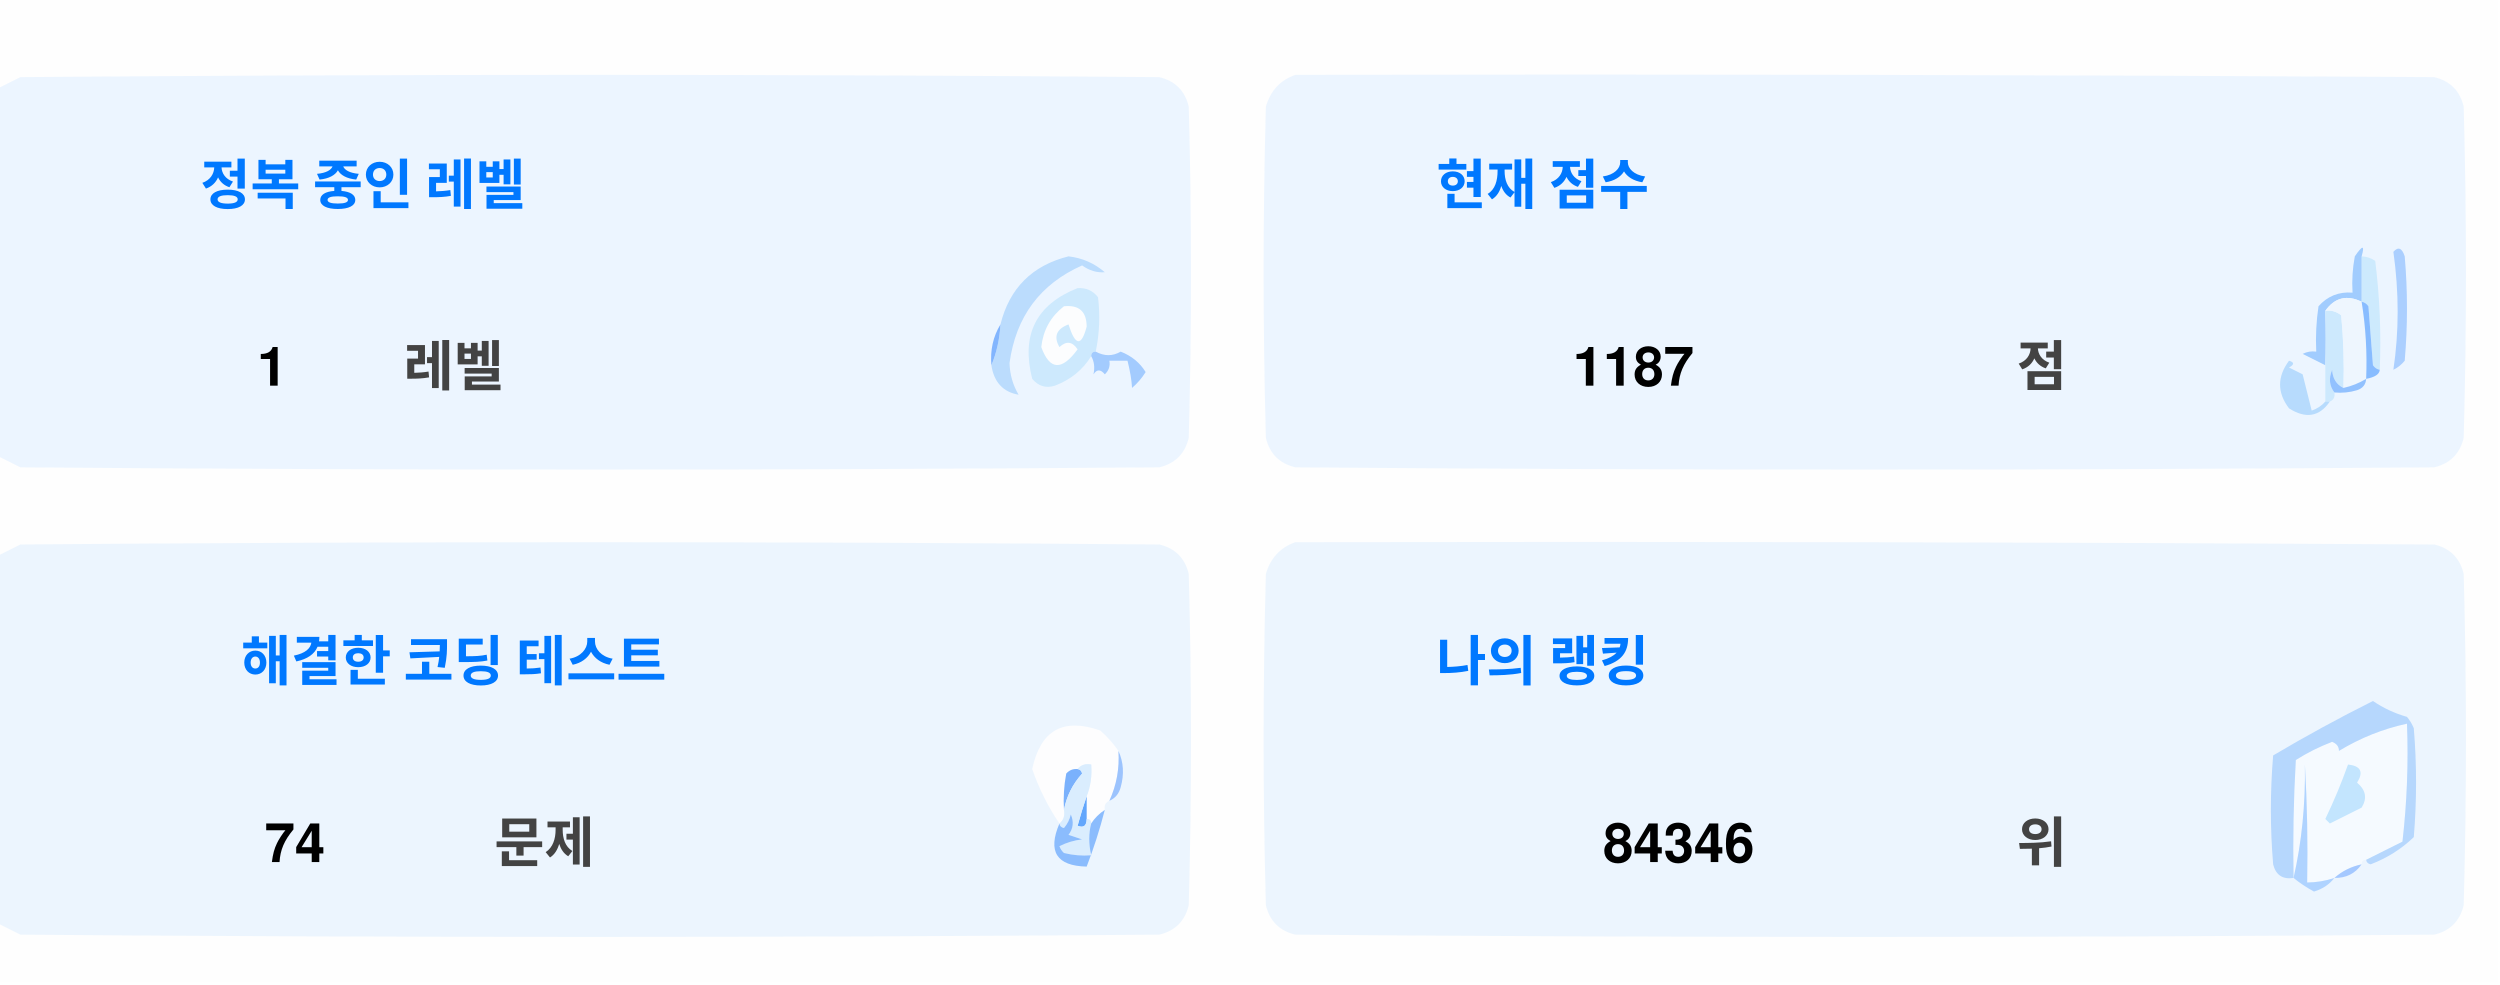
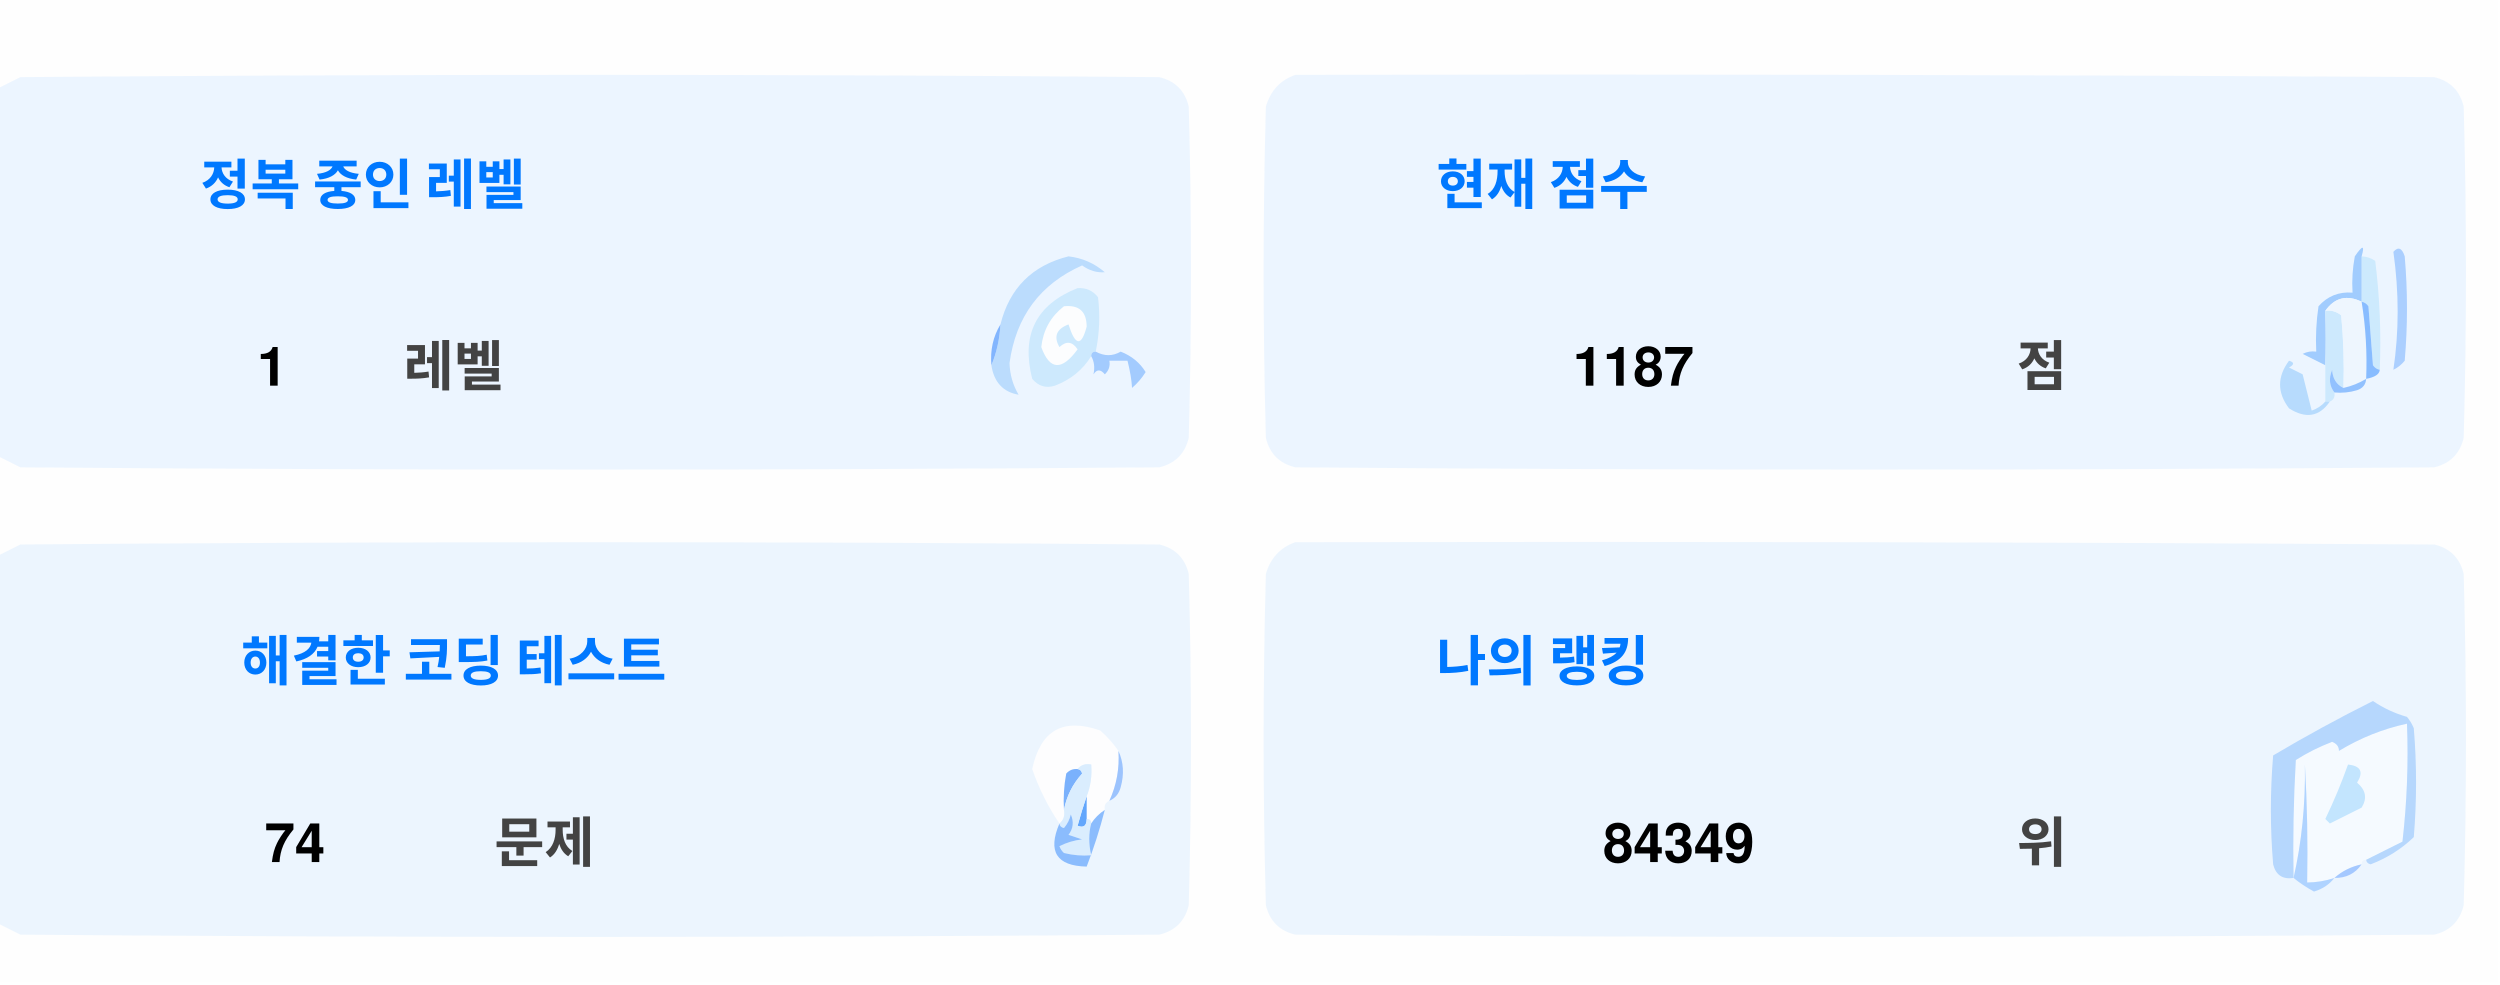
<svg xmlns="http://www.w3.org/2000/svg" version="1.1" width="551px" height="217px" style="shape-rendering:geometricPrecision; text-rendering:geometricPrecision; image-rendering:optimizeQuality; fill-rule:evenodd; clip-rule:evenodd">
  <style>.title {fill: #434343;font-size: 1rem;line-height: 1.5rem;font-weight: bold;font-family: -apple-system, BlinkMacSystemFont, Segoe UI, Helvetica, Arial, sans-serif, Apple Color Emoji, Segoe UI Emoji;}.desc {fill: #434343;font-size: 2.5rem;font-weight: bold;line-height: 1.5rem;font-family: -apple-system, BlinkMacSystemFont, Segoe UI, Helvetica, Arial, sans-serif, Apple Color Emoji, Segoe UI Emoji;}.desc-2 {fill: #434343;font-size: 1rem;font-weight: bold;line-height: 1.5rem;font-family: -apple-system, BlinkMacSystemFont, Segoe UI, Helvetica, Arial, sans-serif, Apple Color Emoji, Segoe UI Emoji;}.text, .desc {animation: twinkling 4s ease-in-out infinite;}@keyframes twinkling {40% { opacity: 1; }50% { opacity: 0.5; }60% { opacity: 1; }70% { opacity: 0.5; }80% { opacity: 1; }}</style>
  <g>
    <path style="opacity:1" fill="#fefefe" d="M -0.5,-0.5 C 183.167,-0.5 366.833,-0.5 550.5,-0.5C 550.5,71.833 550.5,144.167 550.5,216.5C 366.833,216.5 183.167,216.5 -0.5,216.5C -0.5,212.167 -0.5,207.833 -0.5,203.5C 1.14,204.32 2.807,205.153 4.5,206C 88.167,206.667 171.833,206.667 255.5,206C 259,205.167 261.167,203 262,199.5C 262.667,175.167 262.667,150.833 262,126.5C 261.167,123 259,120.833 255.5,120C 171.833,119.333 88.167,119.333 4.5,120C 2.807,120.847 1.14,121.68 -0.5,122.5C -0.5,115.167 -0.5,107.833 -0.5,100.5C 1.14,101.32 2.807,102.153 4.5,103C 88.167,103.667 171.833,103.667 255.5,103C 259,102.167 261.167,100 262,96.5C 262.667,72.167 262.667,47.833 262,23.5C 261.167,20 259,17.833 255.5,17C 171.833,16.333 88.167,16.333 4.5,17C 2.807,17.847 1.14,18.68 -0.5,19.5C -0.5,12.833 -0.5,6.167 -0.5,-0.5 Z" />
  </g>
  <g>
    <path style="opacity:1" fill="#ecf5ff" d="M -0.5,100.5 C -0.5,73.5 -0.5,46.5 -0.5,19.5C 1.14,18.68 2.807,17.847 4.5,17C 88.167,16.333 171.833,16.333 255.5,17C 259,17.833 261.167,20 262,23.5C 262.667,47.833 262.667,72.167 262,96.5C 261.167,100 259,102.167 255.5,103C 171.833,103.667 88.167,103.667 4.5,103C 2.807,102.153 1.14,101.32 -0.5,100.5 Z" />
  </g>
  <g>
    <path style="opacity:1" fill="#ecf5ff" d="M 285.5,16.5 C 369.167,16.333 452.834,16.5 536.5,17C 540,17.833 542.167,20 543,23.5C 543.667,47.833 543.667,72.167 543,96.5C 542.167,100 540,102.167 536.5,103C 452.833,103.667 369.167,103.667 285.5,103C 282,102.167 279.833,100 279,96.5C 278.333,72.167 278.333,47.833 279,23.5C 280.018,19.985 282.185,17.652 285.5,16.5 Z" />
  </g>
  <g>
    <path style="opacity:1" fill="#cdeafd" d="M 520.5,56.5 C 521.583,56.539 522.583,56.873 523.5,57.5C 524.498,65.472 524.831,73.472 524.5,81.5C 523.883,81.389 523.383,81.056 523,80.5C 522.667,76.167 522.333,71.833 522,67.5C 521.617,66.944 521.117,66.611 520.5,66.5C 520.5,63.167 520.5,59.833 520.5,56.5 Z" />
  </g>
  <g>
    <path style="opacity:1" fill="#abcfff" d="M 527.5,55.5 C 528.566,54.308 529.399,54.641 530,56.5C 530.667,64.167 530.667,71.833 530,79.5C 529.311,80.357 528.478,81.023 527.5,81.5C 528.758,73.08 528.758,64.414 527.5,55.5 Z" />
  </g>
  <g>
    <path style="opacity:1" fill="#bbdcfd" d="M 218.5,80.5 C 219.657,77.727 220.324,74.727 220.5,71.5C 222.49,63.51 227.49,58.51 235.5,56.5C 238.528,56.847 241.194,58.014 243.5,60C 241.744,60.141 240.078,59.641 238.5,58.5C 229.247,62.607 223.914,69.773 222.5,80C 222.565,82.526 223.232,84.859 224.5,87C 221.07,86.397 219.07,84.231 218.5,80.5 Z" />
  </g>
  <g>
    <path style="opacity:1" fill="#cde9fd" d="M 241.5,77.5 C 240.833,77.5 240.5,77.833 240.5,78.5C 238.628,81.529 235.961,83.695 232.5,85C 230.536,85.624 228.869,85.124 227.5,83.5C 225.021,73.791 228.354,67.124 237.5,63.5C 239.374,63.39 240.874,64.056 242,65.5C 242.497,69.524 242.331,73.524 241.5,77.5 Z" />
  </g>
  <g>
    <path style="opacity:1" fill="#fcfdfe" d="M 234.5,67.5 C 237.826,67.162 239.493,68.662 239.5,72C 238.334,76.434 237,76.267 235.5,71.5C 232.832,72.515 232.166,74.182 233.5,76.5C 235.017,75.089 236.351,75.256 237.5,77C 234.006,81.771 231.34,81.605 229.5,76.5C 229.904,72.771 231.571,69.771 234.5,67.5 Z" />
  </g>
  <g>
    <path style="opacity:1" fill="#a1ccfe" d="M 520.5,56.5 C 520.5,59.833 520.5,63.167 520.5,66.5C 517.238,64.922 514.572,65.589 512.5,68.5C 512.617,72.81 512.617,76.81 512.5,80.5C 510.86,79.68 509.193,78.847 507.5,78C 508.448,77.517 509.448,77.35 510.5,77.5C 510.335,74.15 510.502,70.817 511,67.5C 512.995,65.253 515.495,64.253 518.5,64.5C 518.336,61.813 518.503,59.146 519,56.5C 520.731,53.969 521.231,53.969 520.5,56.5 Z" />
  </g>
  <g>
    <path style="opacity:1" fill="#cde9fd" d="M 512.5,68.5 C 513.822,68.33 514.989,68.663 516,69.5C 516.499,74.823 516.666,80.156 516.5,85.5C 514.955,84.77 514.122,83.437 514,81.5C 513.22,83.387 513.387,85.054 514.5,86.5C 514.672,87.492 514.338,88.158 513.5,88.5C 513.167,88.5 512.833,88.5 512.5,88.5C 512.5,85.833 512.5,83.167 512.5,80.5C 512.617,76.81 512.617,72.81 512.5,68.5 Z" />
  </g>
  <g>
    <path style="opacity:1" fill="#eef6fe" d="M 520.5,66.5 C 521.407,72.106 521.74,77.773 521.5,83.5C 519.95,84.441 518.284,85.108 516.5,85.5C 516.666,80.156 516.499,74.823 516,69.5C 514.989,68.663 513.822,68.33 512.5,68.5C 514.572,65.589 517.238,64.922 520.5,66.5 Z" />
  </g>
  <g>
    <path style="opacity:1" fill="#88bcff" d="M 520.5,66.5 C 521.117,66.611 521.617,66.944 522,67.5C 522.333,71.833 522.667,76.167 523,80.5C 523.383,81.056 523.883,81.389 524.5,81.5C 524.445,82.469 523.445,83.136 521.5,83.5C 521.74,77.773 521.407,72.106 520.5,66.5 Z" />
  </g>
  <g>
    <path style="opacity:1" fill="#82b5fe" d="M 220.5,71.5 C 220.324,74.727 219.657,77.727 218.5,80.5C 218.215,77.171 218.882,74.171 220.5,71.5 Z" />
  </g>
  <g>
    <path style="opacity:1" fill="#a3cbfe" d="M 240.5,78.5 C 240.5,77.833 240.833,77.5 241.5,77.5C 243.391,78.536 245.224,78.536 247,77.5C 249.391,78.429 251.225,79.929 252.5,82C 251.681,83.319 250.681,84.486 249.5,85.5C 249.409,83.777 249.075,81.777 248.5,79.5C 247.167,79.5 245.833,79.5 244.5,79.5C 244.719,80.675 244.386,81.675 243.5,82.5C 242.575,81.359 241.741,81.359 241,82.5C 241.331,80.981 241.164,79.648 240.5,78.5 Z" />
  </g>
  <g>
    <path style="opacity:1" fill="#b7dbfd" d="M 512.5,88.5 C 512.833,88.5 513.167,88.5 513.5,88.5C 511.199,91.857 508.199,92.357 504.5,90C 501.872,86.535 501.872,83.035 504.5,79.5C 505.696,79.846 505.696,80.346 504.5,81C 505.5,81.5 506.5,82 507.5,82.5C 508.167,85.167 508.833,87.833 509.5,90.5C 510.739,90.058 511.739,89.391 512.5,88.5 Z" />
  </g>
  <g>
    <path style="opacity:1" fill="#92c1fe" d="M 516.5,85.5 C 518.284,85.108 519.95,84.441 521.5,83.5C 521.423,84.75 520.756,85.583 519.5,86C 517.866,86.493 516.199,86.66 514.5,86.5C 513.387,85.054 513.22,83.387 514,81.5C 514.122,83.437 514.955,84.77 516.5,85.5 Z" />
  </g>
  <g>
    <path style="opacity:1" fill="#ecf5fe" d="M -0.5,203.5 C -0.5,176.5 -0.5,149.5 -0.5,122.5C 1.14,121.68 2.807,120.847 4.5,120C 88.167,119.333 171.833,119.333 255.5,120C 259,120.833 261.167,123 262,126.5C 262.667,150.833 262.667,175.167 262,199.5C 261.167,203 259,205.167 255.5,206C 171.833,206.667 88.167,206.667 4.5,206C 2.807,205.153 1.14,204.32 -0.5,203.5 Z" />
  </g>
  <g>
    <path style="opacity:1" fill="#ecf5fe" d="M 285.5,119.5 C 369.167,119.333 452.834,119.5 536.5,120C 540,120.833 542.167,123 543,126.5C 543.667,150.833 543.667,175.167 543,199.5C 542.167,203 540,205.167 536.5,206C 452.833,206.667 369.167,206.667 285.5,206C 282,205.167 279.833,203 279,199.5C 278.333,175.167 278.333,150.833 279,126.5C 280.018,122.985 282.185,120.652 285.5,119.5 Z" />
  </g>
  <g>
    <path style="opacity:1" fill="#fdfdfe" d="M 246.5,165.5 C 246.758,169.367 246.092,173.034 244.5,176.5C 243.662,176.842 243.328,177.508 243.5,178.5C 242.272,179.306 241.272,180.306 240.5,181.5C 240.5,180.833 240.167,180.5 239.5,180.5C 239.5,178.833 239.5,177.167 239.5,175.5C 240.369,173.283 240.702,170.95 240.5,168.5C 239.209,168.263 238.209,168.596 237.5,169.5C 236.504,169.414 235.671,169.748 235,170.5C 234.503,173.146 234.336,175.813 234.5,178.5C 234.737,179.791 234.404,180.791 233.5,181.5C 230.986,177.806 228.986,173.806 227.5,169.5C 229.309,160.957 234.309,158.124 242.5,161C 244.07,162.397 245.404,163.897 246.5,165.5 Z" />
  </g>
  <g>
    <path style="opacity:1" fill="#f5faff" d="M 521.5,189.5 C 520.833,189.5 520.5,189.833 520.5,190.5C 518.181,190.992 516.181,191.992 514.5,193.5C 512.565,194.15 510.565,194.483 508.5,194.5C 508.666,185.827 508.5,177.16 508,168.5C 508.141,177.227 507.308,185.56 505.5,193.5C 505.334,184.827 505.5,176.16 506,167.5C 508.527,165.903 511.194,164.57 514,163.5C 515.011,163.892 515.511,164.559 515.5,165.5C 520.21,162.641 525.21,160.641 530.5,159.5C 530.831,168.192 530.498,176.859 529.5,185.5C 526.807,186.847 524.14,188.18 521.5,189.5 Z" />
  </g>
  <g>
    <path style="opacity:1" fill="#b6d7fd" d="M 521.5,189.5 C 524.14,188.18 526.807,186.847 529.5,185.5C 530.498,176.859 530.831,168.192 530.5,159.5C 525.21,160.641 520.21,162.641 515.5,165.5C 515.511,164.559 515.011,163.892 514,163.5C 511.194,164.57 508.527,165.903 506,167.5C 505.5,176.16 505.334,184.827 505.5,193.5C 503.089,193.863 501.589,192.863 501,190.5C 500.333,182.5 500.333,174.5 501,166.5C 508.173,162.246 515.507,158.246 523,154.5C 525.304,156.068 527.804,157.235 530.5,158C 531.126,158.75 531.626,159.584 532,160.5C 532.667,168.5 532.667,176.5 532,184.5C 529.292,187.111 526.125,189.111 522.5,190.5C 521.893,190.376 521.56,190.043 521.5,189.5 Z" />
  </g>
  <g>
    <path style="opacity:1" fill="#c3e5fe" d="M 517.5,168.5 C 520.317,168.801 520.984,170.134 519.5,172.5C 521.439,174.122 521.772,175.956 520.5,178C 518.167,179.167 515.833,180.333 513.5,181.5C 513.167,181.167 512.833,180.833 512.5,180.5C 514.414,176.515 516.081,172.515 517.5,168.5 Z" />
  </g>
  <g>
    <path style="opacity:1" fill="#7ab1fc" d="M 237.5,169.5 C 238.043,169.56 238.376,169.893 238.5,170.5C 236.395,172.836 235.062,175.503 234.5,178.5C 234.336,175.813 234.503,173.146 235,170.5C 235.671,169.748 236.504,169.414 237.5,169.5 Z" />
  </g>
  <g>
    <path style="opacity:1" fill="#afd3ff" d="M 514.5,193.5 C 513.378,194.947 511.878,195.947 510,196.5C 508.348,195.601 506.848,194.601 505.5,193.5C 507.308,185.56 508.141,177.227 508,168.5C 508.5,177.16 508.666,185.827 508.5,194.5C 510.565,194.483 512.565,194.15 514.5,193.5 Z" />
  </g>
  <g>
    <path style="opacity:1" fill="#9cc3fd" d="M 246.5,165.5 C 247.634,167.966 247.801,170.633 247,173.5C 246.623,174.942 245.79,175.942 244.5,176.5C 246.092,173.034 246.758,169.367 246.5,165.5 Z" />
  </g>
  <g>
    <path style="opacity:1" fill="#62a6fc" d="M 239.5,175.5 C 239.5,177.167 239.5,178.833 239.5,180.5C 239.483,182.028 238.816,182.528 237.5,182C 238.117,179.723 238.784,177.556 239.5,175.5 Z" />
  </g>
  <g>
    <path style="opacity:1" fill="#daedfe" d="M 237.5,169.5 C 238.209,168.596 239.209,168.263 240.5,168.5C 240.702,170.95 240.369,173.283 239.5,175.5C 238.784,177.556 238.117,179.723 237.5,182C 238.816,182.528 239.483,182.028 239.5,180.5C 240.167,180.5 240.5,180.833 240.5,181.5C 239.918,183.669 239.918,186.002 240.5,188.5C 238.473,188.662 236.473,188.495 234.5,188C 234.043,187.586 233.709,187.086 233.5,186.5C 235.078,185.702 236.744,185.202 238.5,185C 237.5,184.667 236.5,184.333 235.5,184C 236.554,182.612 236.72,181.112 236,179.5C 235.751,180.624 235.251,181.624 234.5,182.5C 233.893,182.376 233.56,182.043 233.5,181.5C 234.404,180.791 234.737,179.791 234.5,178.5C 235.062,175.503 236.395,172.836 238.5,170.5C 238.376,169.893 238.043,169.56 237.5,169.5 Z" />
  </g>
  <g>
    <path style="opacity:1" fill="#8bbcfd" d="M 243.5,178.5 C 242.395,182.803 241.062,186.969 239.5,191C 232.857,190.847 230.857,187.68 233.5,181.5C 233.56,182.043 233.893,182.376 234.5,182.5C 235.251,181.624 235.751,180.624 236,179.5C 236.72,181.112 236.554,182.612 235.5,184C 236.5,184.333 237.5,184.667 238.5,185C 236.744,185.202 235.078,185.702 233.5,186.5C 233.709,187.086 234.043,187.586 234.5,188C 236.473,188.495 238.473,188.662 240.5,188.5C 239.918,186.002 239.918,183.669 240.5,181.5C 241.272,180.306 242.272,179.306 243.5,178.5 Z" />
  </g>
  <g>
    <path style="opacity:1" fill="#a4c8ff" d="M 520.5,190.5 C 519.089,192.539 517.089,193.539 514.5,193.5C 516.181,191.992 518.181,190.992 520.5,190.5 Z" />
  </g>
  <text text-anchor="middle" x="80" y="45" class="title" style="fill:#0078ff;" stroke="#none" stroke-width="1">정복 중인 레벨</text>
  <text text-anchor="middle" x="60" y="85" class="desc" style="fill:#000000;" stroke="#none" stroke-width="1">1</text>
  <text text-anchor="middle" x="100" y="85" class="desc-2" style="fill:#434343;" stroke="#none" stroke-width="1">레벨</text>
  <text text-anchor="middle" x="340" y="45" class="title" style="fill:#0078ff;" stroke="#none" stroke-width="1">현재 점수</text>
  <text text-anchor="middle" x="360" y="85" class="desc" style="fill:#000000;" stroke="#none" stroke-width="1">1187</text>
  <text text-anchor="middle" x="450" y="85" class="desc-2" style="fill:#434343;" stroke="#none" stroke-width="1">점</text>
  <text text-anchor="middle" x="100" y="150" class="title" style="fill:#0078ff;" stroke="#none" stroke-width="1">해결한 코딩 테스트</text>
  <text text-anchor="middle" x="65" y="190" class="desc" style="fill:#000000;" stroke="#none" stroke-width="1">74</text>
  <text text-anchor="middle" x="120" y="190" class="desc-2" style="fill:#434343;" stroke="#none" stroke-width="1">문제</text>
  <text text-anchor="middle" x="340" y="150" class="title" style="fill:#0078ff;" stroke="#none" stroke-width="1">나의 랭킹</text>
-   <text text-anchor="middle" x="370" y="190" class="desc" style="fill:#000000;" stroke="#none" stroke-width="1">84346</text>
+   <text text-anchor="middle" x="370" y="190" class="desc" style="fill:#000000;" stroke="#none" stroke-width="1">84349</text>
  <text text-anchor="middle" x="450" y="190" class="desc-2" style="fill:#434343;" stroke="#none" stroke-width="1">위</text>
</svg>
